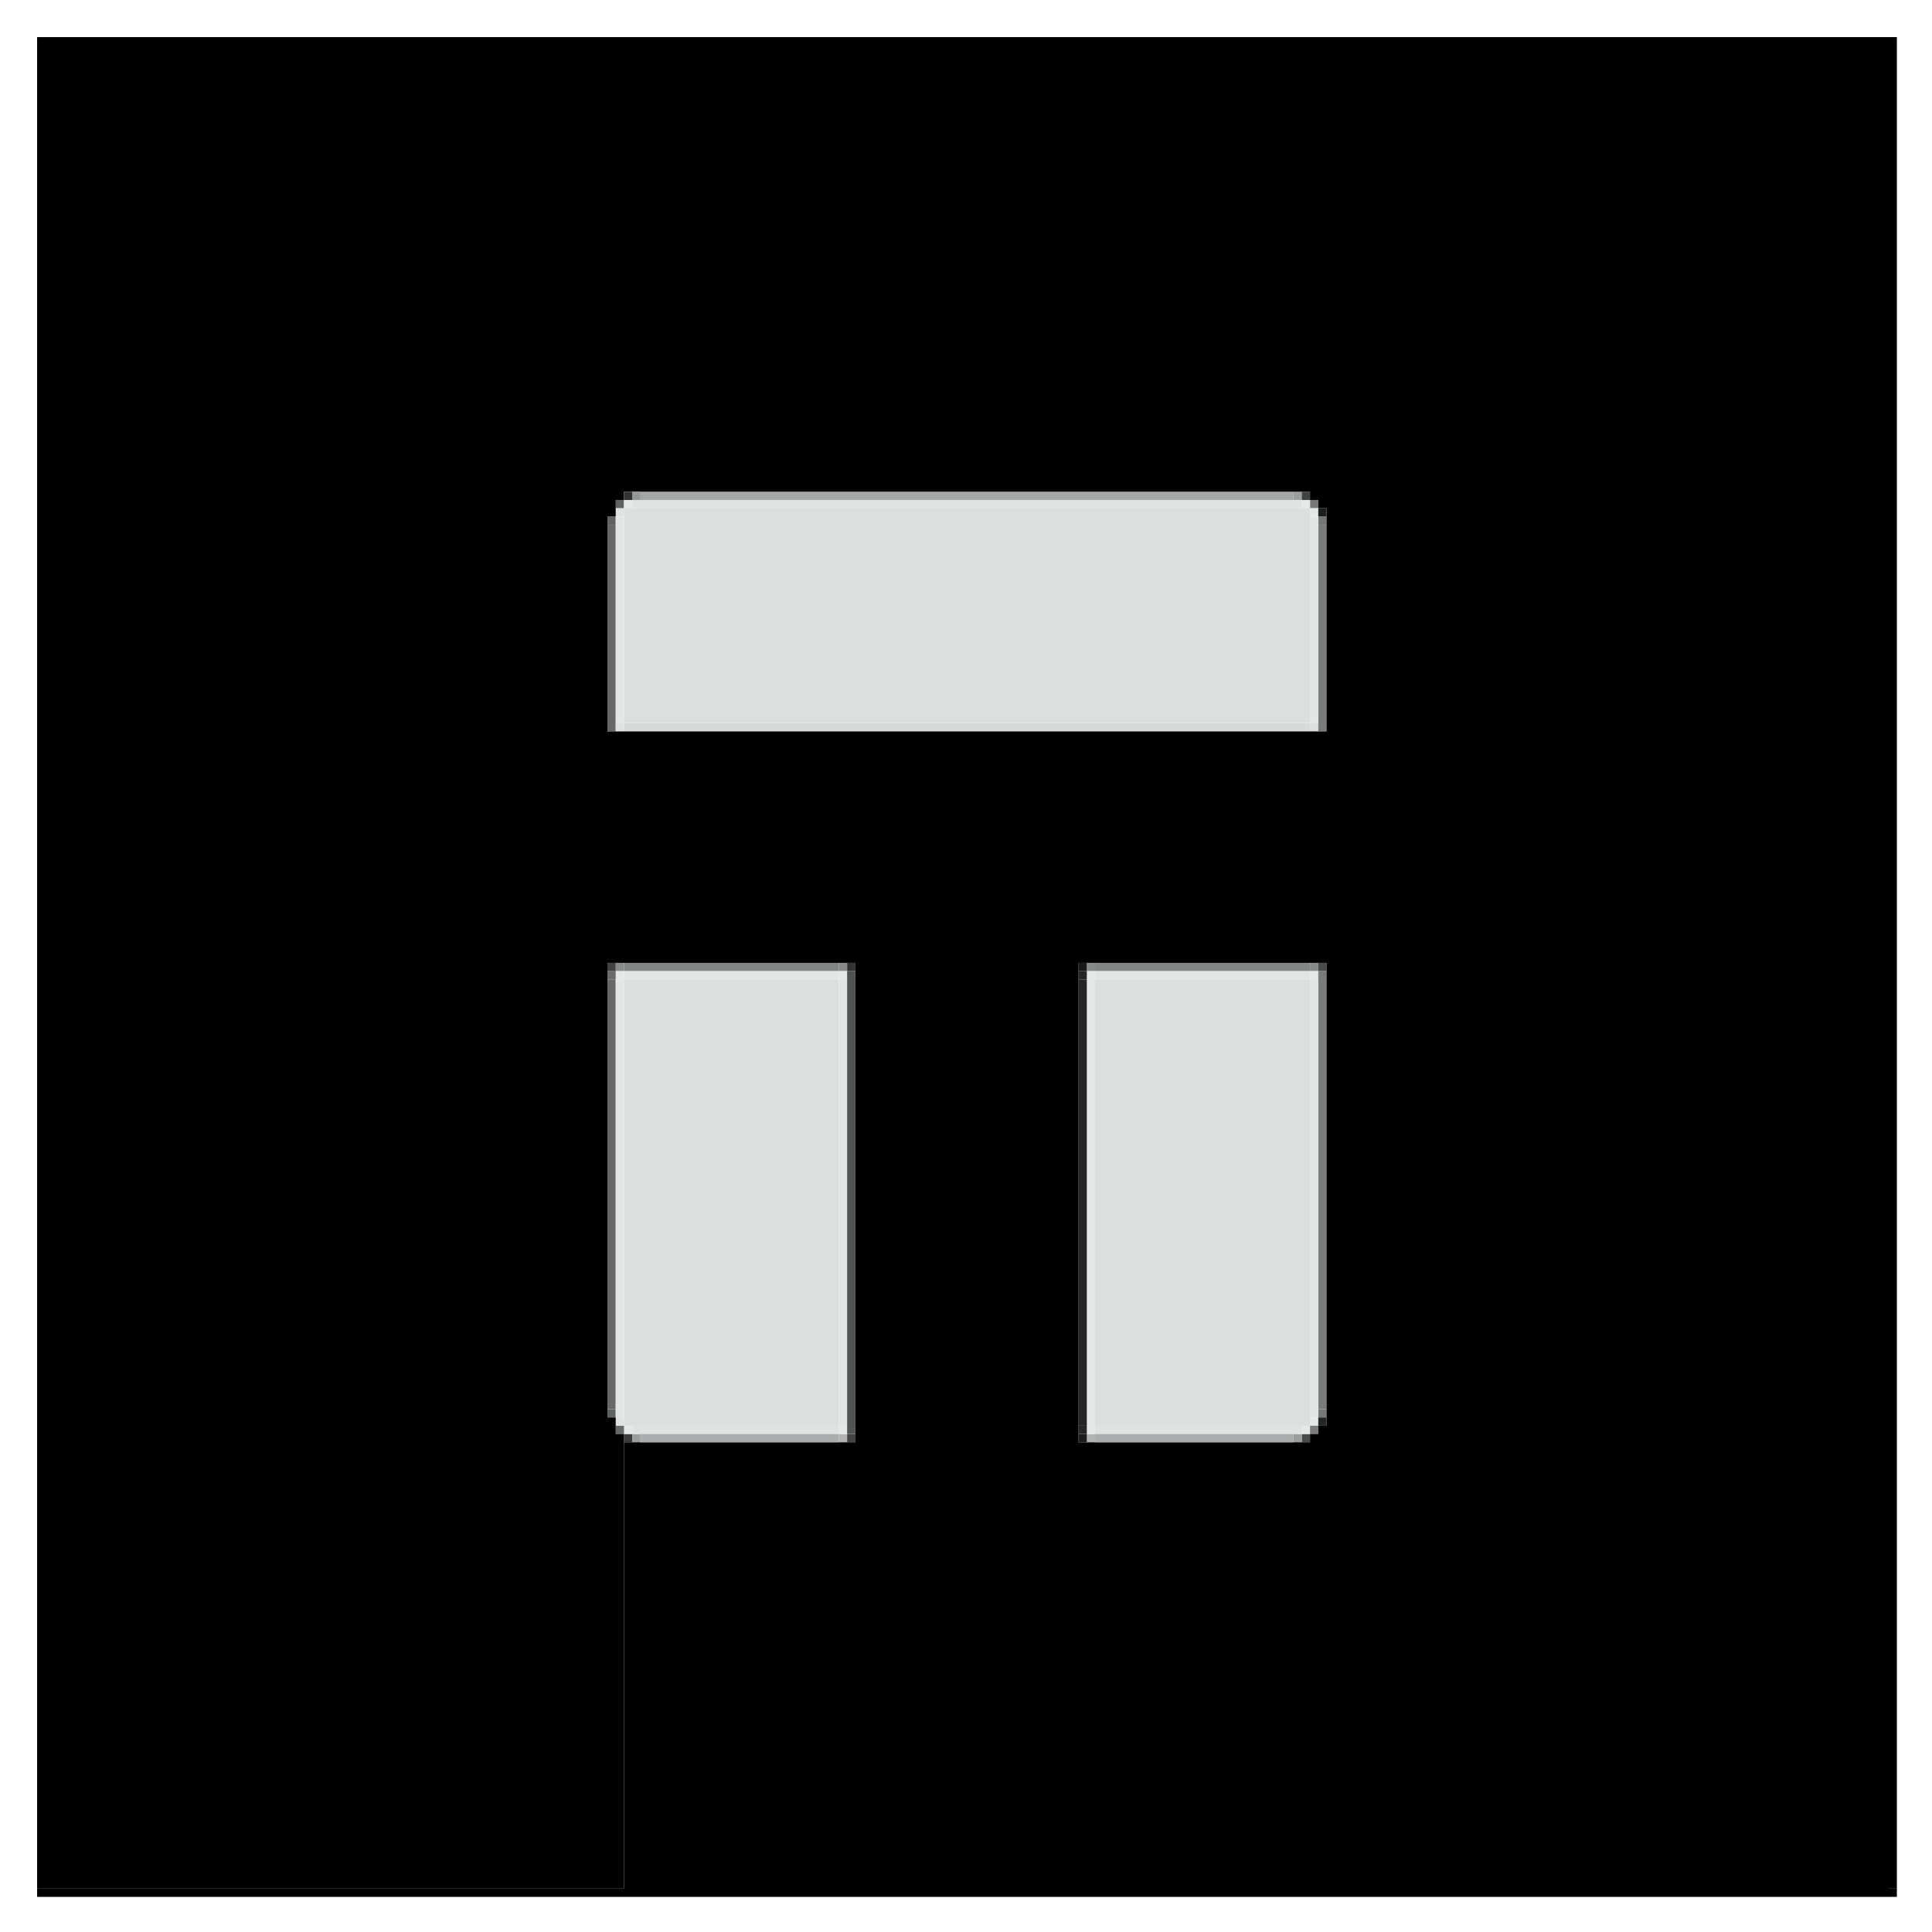
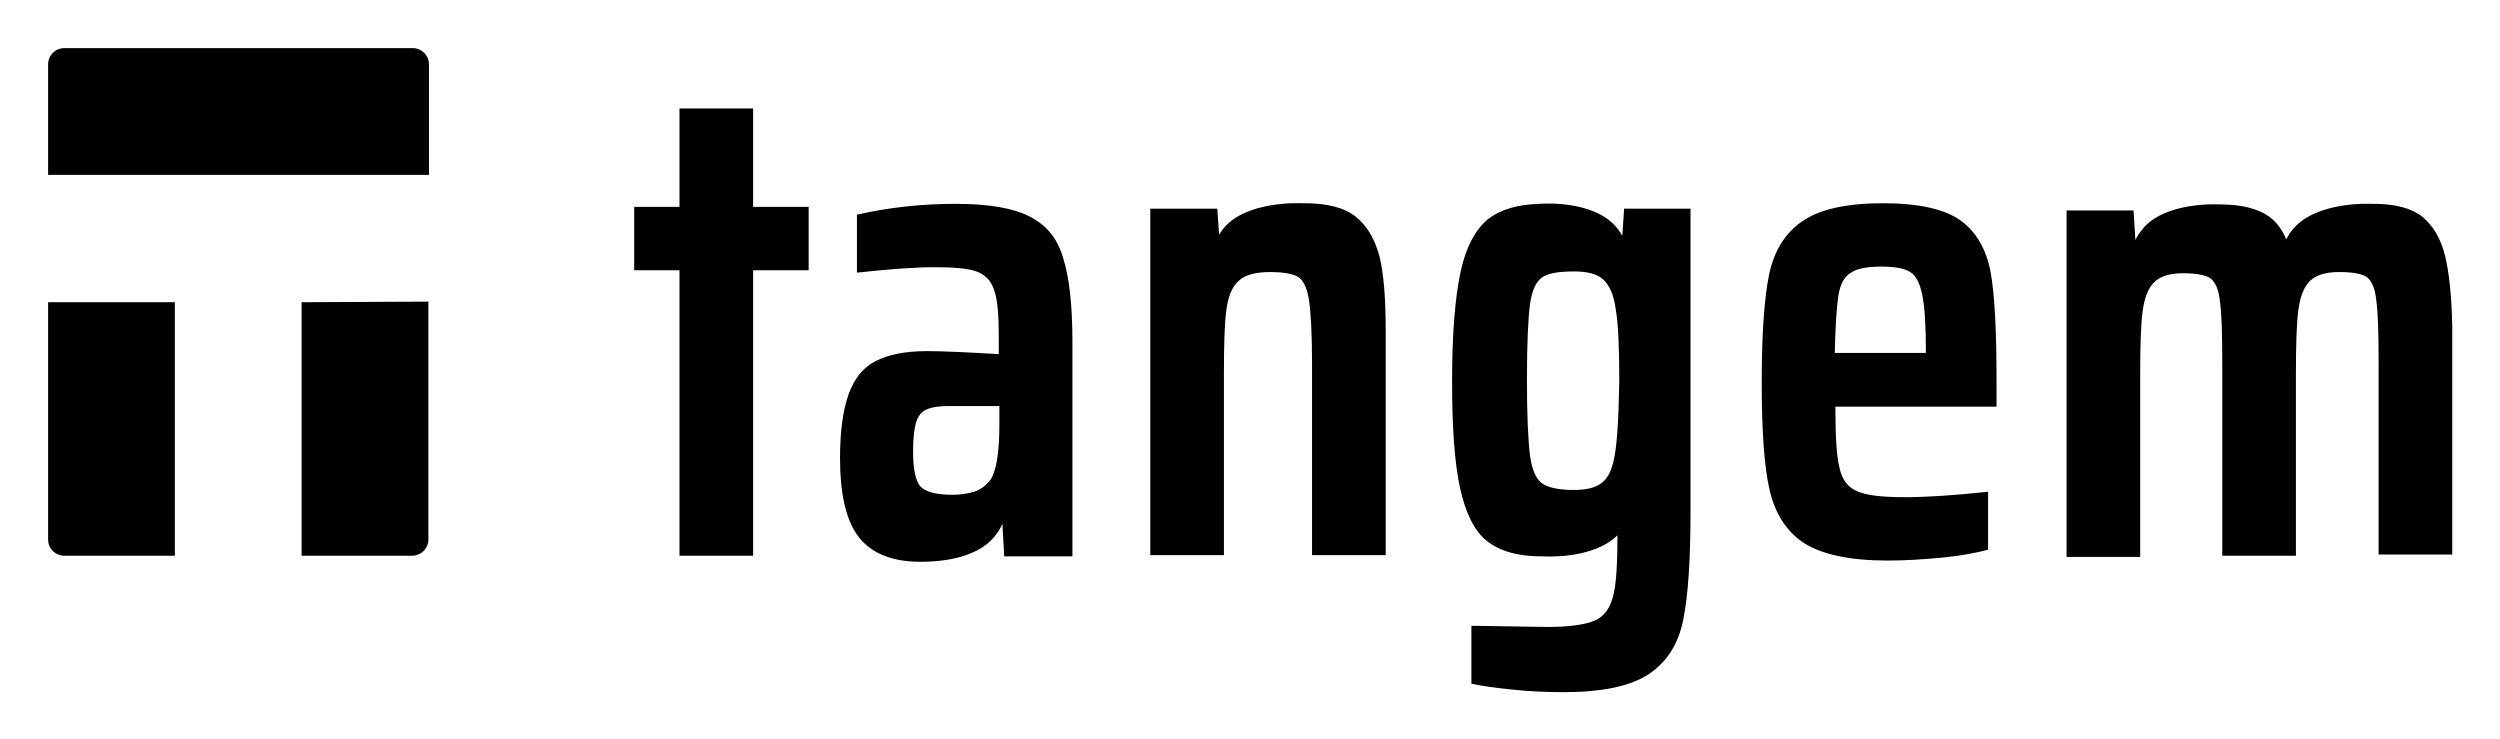
- <svg xmlns="http://www.w3.org/2000/svg" role="img" viewBox="-4.49 -4.49 233.74 233.74">
-   <path d="M70 56h1v1h-1zm-1 2h1v1h-1zm0 108h1v1h-1z" fill="#616262" />
-   <path d="M154 56h1v1h-1zm1 2h1v1h-1zm0 108h1v1h-1z" fill="#767878" />
-   <path d="M70 112h1v1h-1zm27 0h1v1h-1zm30 0h1v1h-1zm27 0h1v1h-1z" fill="#898b8a" />
-   <path fill="#393a39" d="M71 169h1v1h-1z" />
-   <path d="M71 83h82v1H71zm82 0h1v1h-1z" fill="#d6dad9" />
-   <path d="M71 112h25v1H71zm25 0h1v1h-1zm32 0h25v1h-25zm25 0h1v1h-1z" fill="#838685" />
-   <path d="M155 112h1v1h-1zm-2 57h1v1h-1z" fill="#494a4a" />
-   <path d="M97 169h1v1h-1zm30 0h1v1h-1z" fill="#b0b3b2" />
-   <path d="M73 55h78v1H73zm78 0h1v1h-1z" fill="#a3a6a5" />
-   <path d="M152 55h1v1h-1zM72 169h1v1h-1zm80 0h1v1h-1z" fill="#9b9e9d" />
-   <path d="M71 56h1v1h-1zm82 0h1v1h-1zm1 1h1v1h-1zm-84 56h1v1h-1zm27 0h1v1h-1zm30 0h1v55h-1zm27 0h1v1h-1zm0 54h1v1h-1zm-83 1h1v1h-1zm26 0h1v1h-1zm30 0h1v1h-1zm26 0h1v1h-1z" fill="#e4e8e7" />
-   <path d="M71 57h82v25H71zm82 0h1v25h-1zM71 82h82v1H71zm82 0h1v1h-1zm1 1h1v1h-1zm-83 31h25v53H71zm25 0h1v53h-1zm32 0h25v53h-25zm25 0h1v53h-1zm-82 53h25v1H71zm25 0h1v1h-1zm32 0h25v1h-25zm25 0h1v1h-1z" fill="#dadedd" />
-   <path d="M69 59h1v24h-1zm0 24h1v1h-1zm0 31h1v51h-1zm0 51h1v1h-1zm1 3h1v1h-1z" fill="#676968" />
-   <path d="M155 59h1v24h-1zm0 24h1v1h-1zm0 30h1v52h-1zm0 52h1v1h-1zm-1 3h1v1h-1z" fill="#7a7c7b" />
-   <path fill="#6a6c6b" d="M69 113h1v1h-1z" />
-   <path d="M126 114h1v53h-1zm0 53h1v1h-1zm29 0h1v1h-1z" fill="#242525" />
-   <path d="M153 55h1v1h-1zm-84 57h1v1h-1zm29 57h1v1h-1z" fill="#414242" />
-   <path d="M72 56h80v1H72zm80 0h1v1h-1zm-82 1h1v1h-1zm0 26h1v1h-1zm0 84h1v1h-1zm2 1h24v1H72zm24 0h1v1h-1zm32 0h24v1h-24zm24 0h1v1h-1z" fill="#dee2e1" />
-   <path d="M70 58h1v24h-1zm84 0h1v24h-1zM70 82h1v1h-1zm84 0h1v1h-1zm-83 31h25v1H71zm25 0h1v1h-1zm32 0h25v1h-25zm25 0h1v1h-1zm-83 1h1v52h-1zm27 0h1v53h-1zm57 0h1v52h-1zm-84 52h1v1h-1zm84 0h1v1h-1zm-57 1h1v1h-1z" fill="#e1e5e4" />
-   <path d="M126 113h1v1h-1zm0 55h1v1h-1z" fill="#262727" />
-   <path fill="#181918" d="M126 112h1v1h-1z" />
-   <path d="M0 0h224v54H0zm224 0h1v224h-1zM0 54h224v1H0zm0 1h70v2H0zm70 0h1v1h-1zm84 0h70v1h-70zm1 1h69v1h-69zM0 57h69v167H0zm69 0h1v1h-1zm87 0h68v167h-68z" />
-   <path d="M69 84h155v27H69zm0 27h155v1H69zm30 1h26v112H99zm26 0h1v112h-1zm-56 55h1v57h-1zm86 1h69v56h-69zm-85 1h1v55h-1z" />
-   <path d="M154 169h70v55h-70z" />
-   <path d="M71 170h153v54H71zM0 224h224v1H0zm224 0h1v1h-1z" />
-   <path fill="#949796" d="M72 55h1v1h-1z" />
-   <path d="M73 169h23v1H73zm23 0h1v1h-1zm32 0h23v1h-23zm23 0h1v1h-1z" fill="#aaadad" />
-   <g fill="#313232">
-     <path d="M71 55h1v1h-1zm27 57h1v1h-1z" />
-   </g>
-   <g fill="#1d1e1e">
-     <path d="M155 57h1v1h-1zm-29 112h1v1h-1z" />
-   </g>
-   <g fill="#515252">
-     <path d="M98 113h1v1h-1zm0 1h1v2h-1zm0 2h1v2h-1zm0 2h1v3h-1zm0 3h1v2h-1zm0 2h1v2h-1zm0 2h1v2h-1zm0 2h1v3h-1zm0 3h1v2h-1zm0 2h1v2h-1zm0 2h1v2h-1zm0 2h1v3h-1zm0 3h1v2h-1zm0 2h1v2h-1zm0 2h1v2h-1zm0 2h1v3h-1zm0 3h1v2h-1zm0 2h1v2h-1zm0 2h1v2h-1zm0 2h1v3h-1zm0 3h1v2h-1zm0 2h1v2h-1zm0 2h1v2h-1zm0 2h1v3h-1zm0 3h1v2h-1zm0 2h1v1h-1z" />
-   </g>
+ <svg xmlns="http://www.w3.org/2000/svg" role="img" viewBox="-7.97 -7.97 414.18 122.43">
+   <style>svg {enable-background:new 0 0 398.3 106.7}</style>
+   <path d="M42 42.1v42h18.3c1.5 0 2.7-1.2 2.7-2.7V42l-21 .1zM0 81.4c0 1.5 1.2 2.7 2.7 2.7H21v-42H0v39.3zM63.1 21V2.7c0-1.5-1.2-2.7-2.7-2.7H2.7C1.2 0 0 1.2 0 2.7V21h63.1zm99.5 6.9c-2.7-1.4-6.8-2.1-12.2-2.1-5.7 0-11.2.6-16.4 1.8v9.6c5.4-.6 9.7-.9 12.9-.9s5.5.2 6.9.7 2.4 1.5 2.9 3c.6 1.6.8 4.2.8 7.9v2.8c-5.1-.3-9.1-.5-11.9-.5-3.7 0-6.5.6-8.6 1.7s-3.5 3-4.4 5.5c-.9 2.6-1.4 6-1.4 10.5 0 6 1 10.4 3.1 13.1 2.1 2.7 5.5 4.1 10.2 4.1h.1c2.2 0 9-.2 12.2-4.2.6-.7 1-1.4 1.3-2.1l.3 5.4h11.3V48.6c0-5.9-.5-10.5-1.5-13.7-.9-3.3-2.8-5.6-5.6-7zm-5 34.3c0 4.9-.5 8-1.6 9.5-.8.9-1.6 1.5-2.6 1.8s-2.2.5-3.6.5c-2.7 0-4.5-.5-5.3-1.4s-1.2-2.9-1.2-5.8c0-2.2.2-3.8.5-4.8s.9-1.8 1.7-2.1c.8-.4 2-.6 3.7-.6h8.4v2.9zm103.2-31.1c-.2-.4-.5-.8-.8-1.2-3.8-4.9-12.9-4.1-12.9-4.1-3.6.1-6.4.9-8.5 2.5-2.1 1.7-3.7 4.6-4.6 8.8-.9 4.2-1.4 10.2-1.4 18 0 7.7.4 13.5 1.3 17.7.9 4.1 2.3 7.1 4.4 8.8 2.1 1.7 5.1 2.6 9.1 2.6h.3s8.2.6 12.3-3.5c0 4.7-.2 8.1-.7 10-.5 2-1.4 3.4-3 4.1-1.5.7-4.2 1.1-7.9 1.1l-12.6-.2v9.6c1.8.4 4.1.7 7 1s5.6.4 8.3.4c6.4 0 11.1-1 14.1-3s4.9-5 5.7-9c.8-4 1.2-9.9 1.2-17.8V26.6h-11l-.3 4.5zm-1.4 37.1c-.4 1.9-1.1 3.2-2.1 3.9-1.1.8-2.6 1.1-4.6 1.1-2.5 0-4.2-.4-5.2-1.1-1-.7-1.7-2.3-2-4.7s-.5-6.5-.5-12.4c0-6 .2-10.2.5-12.5s1-3.8 2-4.5 2.7-1 5.3-1c2.2 0 3.8.4 4.8 1.3s1.8 2.5 2.1 4.9c.4 2.2.6 6.1.6 11.8-.1 6.7-.4 11-.9 13.2zm57.5-39.6c-2.6-1.9-6.9-2.9-12.9-2.9-6.1 0-10.5 1-13.4 3s-4.7 5-5.5 8.9c-.8 4-1.2 9.9-1.2 17.8 0 8 .4 13.9 1.3 17.8.9 3.9 2.8 6.9 5.7 8.8 3 1.9 7.6 2.9 13.9 2.9 2.9 0 5.9-.2 9.1-.5 3.1-.3 5.6-.8 7.5-1.3v-9.6c-5.6.6-10.2.9-13.8.9-3.8 0-6.4-.3-7.9-1-1.5-.6-2.5-1.9-2.9-3.8-.5-1.9-.7-5.3-.7-10.2h26.7v-4.2c0-8.3-.3-14.4-1-18.2-.7-3.6-2.3-6.5-4.9-8.4zm-5.8 21.9H296c.1-4.4.3-7.6.6-9.5.3-1.9 1-3.2 2.1-3.8 1-.7 2.7-1 5.1-1 2.2 0 3.8.3 4.7.9 1 .6 1.6 1.9 2 3.8.4 2 .6 5.1.6 9.6zm86-16.1c-.7-2.9-2-5-3.8-6.5-1.8-1.4-4.5-2.1-8-2.1h-.4s-9.1-.5-13 4.2c-.5.6-.8 1.1-1.1 1.7-.7-1.7-1.7-3-3-3.9-1.8-1.2-4.4-1.9-7.9-1.9 0 0-9.3-.6-13 4.2-.5.6-.8 1.1-1.1 1.7l-.3-4.9h-11.1v57.4h12.2V54.4c0-5 .1-8.5.4-10.8.3-2.2.9-3.8 1.9-4.8s2.6-1.5 4.8-1.5c2.2 0 3.7.3 4.5.8.8.6 1.4 1.8 1.6 3.8.3 2 .4 5.5.4 10.6v31.6h12.2V54.2c0-5 .1-8.5.4-10.8.3-2.2.9-3.8 1.9-4.8s2.6-1.5 4.9-1.5c2.2 0 3.7.3 4.5.8.8.6 1.4 1.8 1.6 3.8.3 2 .4 5.5.4 10.6v31.6h12.2V46.1c-.1-4.9-.5-8.9-1.2-11.7zm-180.5-6.5c-1.9-1.5-4.7-2.2-8.5-2.2h-.4s-9.2-.5-13 4.2c-.3.4-.5.7-.7 1l-.3-4.3h-11.1V84h12.2V54.1c0-5 .1-8.5.4-10.7.3-2.2.9-3.8 2-4.8 1-1 2.8-1.5 5.2-1.5 2.3 0 3.8.3 4.7.8.9.6 1.5 1.9 1.8 3.9s.5 5.6.5 10.6V84h12.2V46.8c0-5.2-.3-9.2-1-12.2-.8-3-2.1-5.2-4-6.7zM116.8 10h-12.2v16.3h-7.5v10.5h7.5v47.3h12.2V36.8h9.2V26.3h-9.2z" />
</svg>
